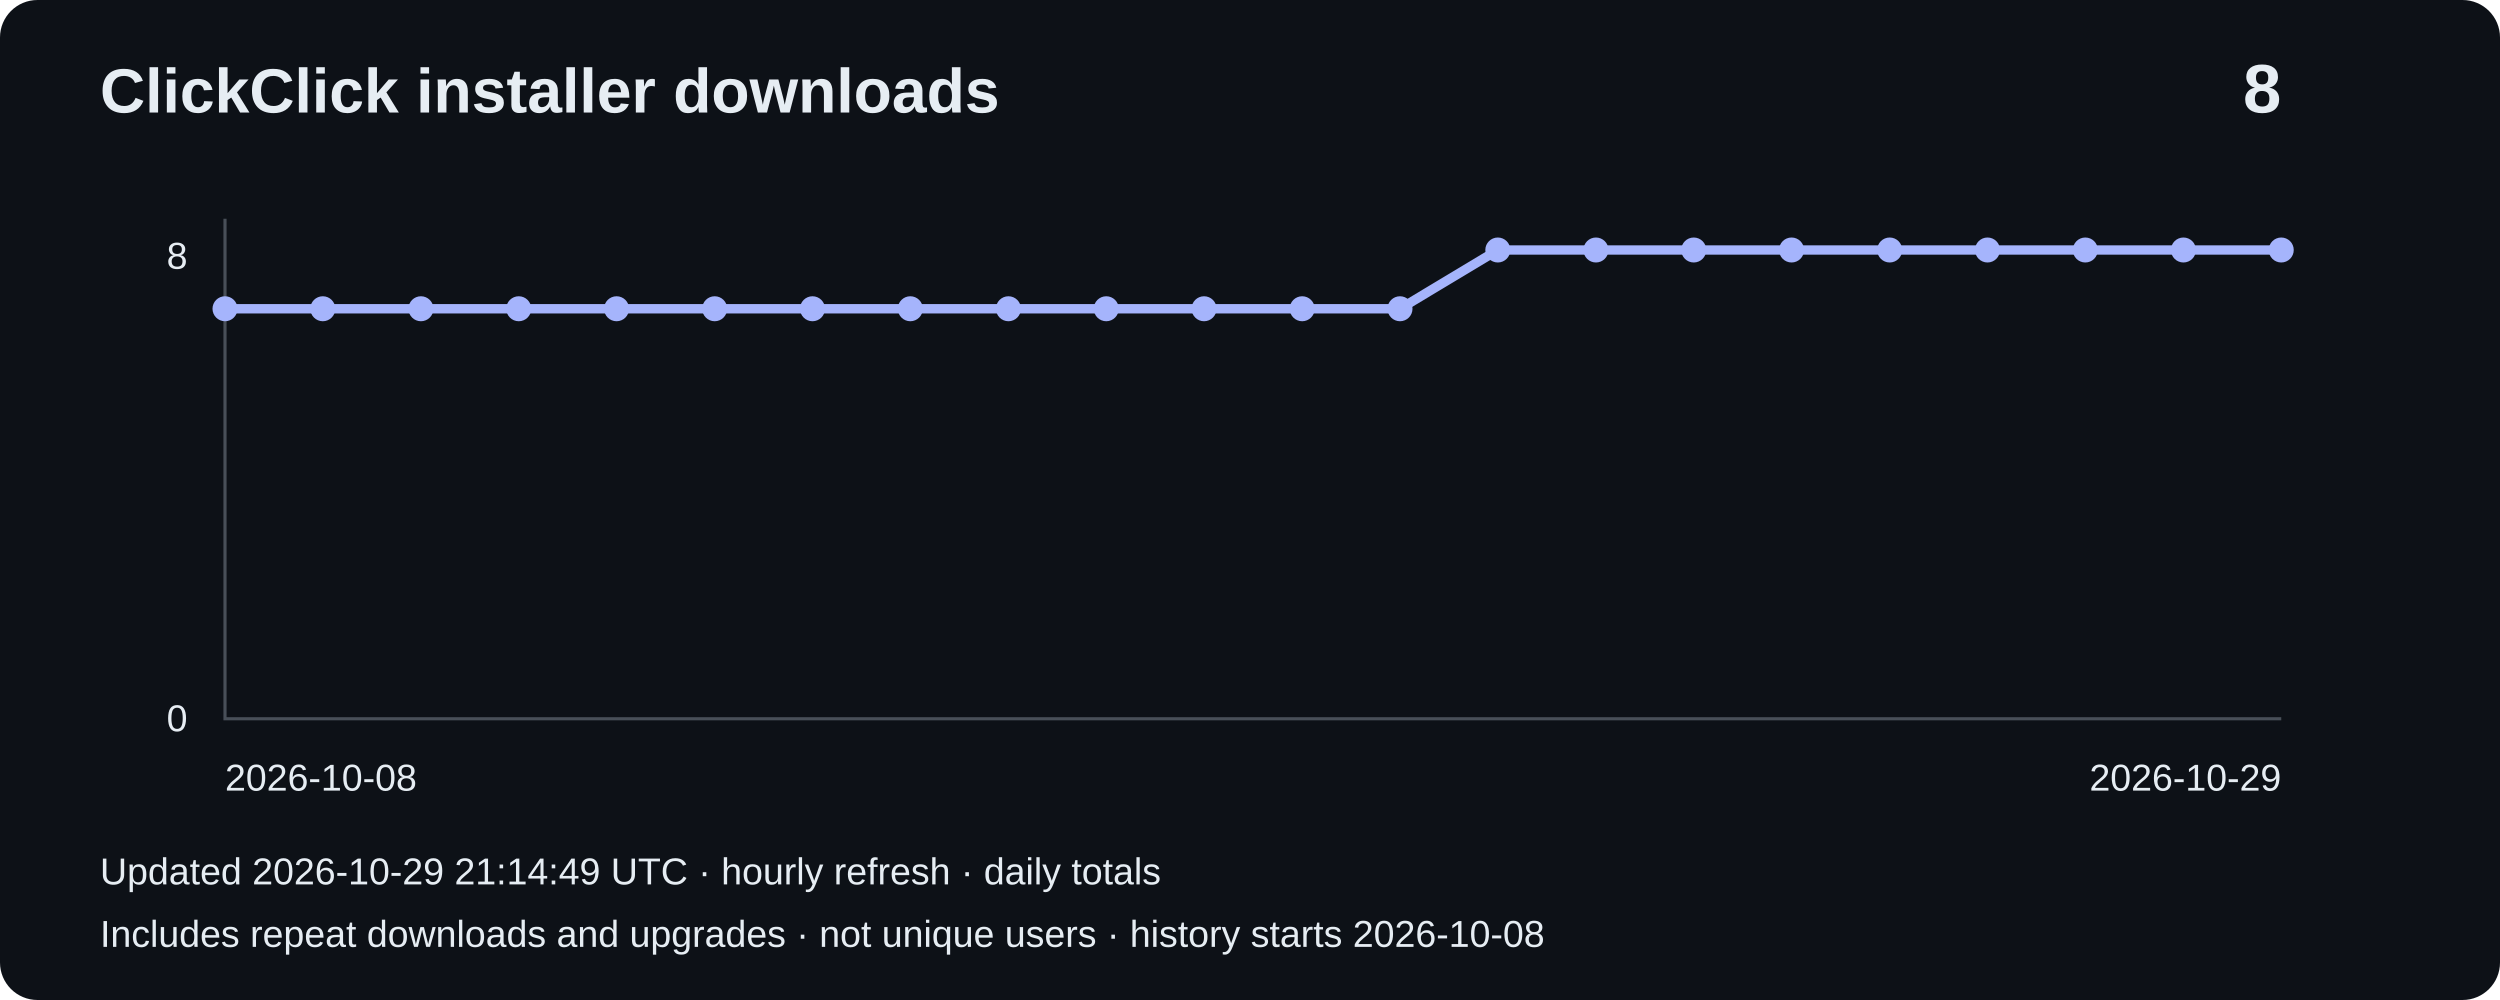
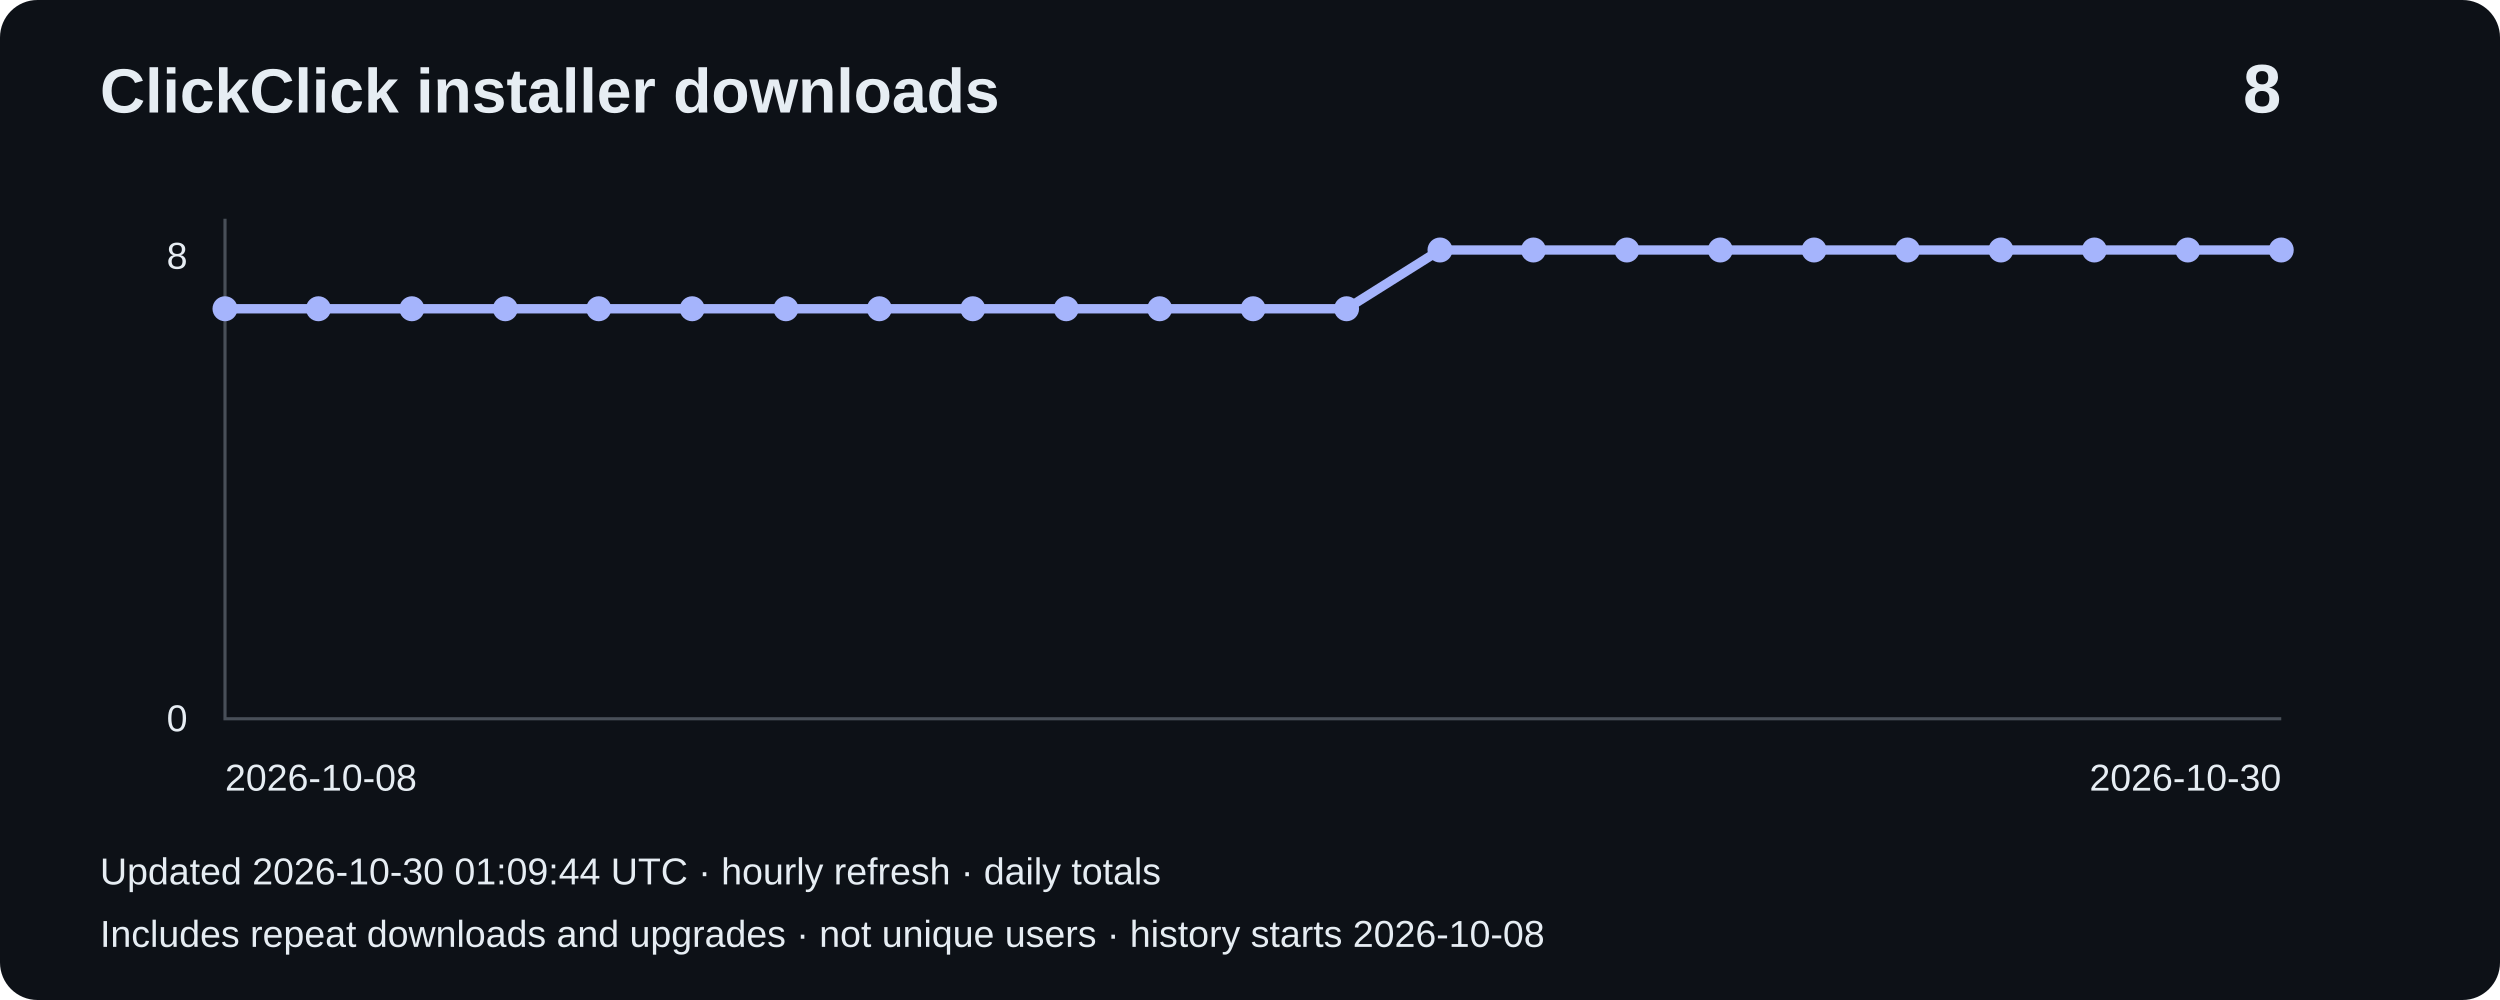
<svg xmlns="http://www.w3.org/2000/svg" width="800" height="320" viewBox="0 0 800 320" role="img" aria-label="Installer downloads: 8">
  <rect width="800" height="320" rx="12" fill="#0d1117" />
  <g font-family="Arial,sans-serif" fill="#e6edf3">
    <text x="32" y="36" font-size="20" font-weight="bold">ClickClick installer downloads</text>
    <text x="730" y="36" font-size="22" text-anchor="end" font-weight="bold">8</text>
    <path d="M72 70V230H730" fill="none" stroke="#484f58" />
    <text x="60" y="86" text-anchor="end" font-size="12">8</text>
    <text x="60" y="234" text-anchor="end" font-size="12">0</text>
-     <polyline points="72.0,98.8 103.3,98.8 134.7,98.8 166.0,98.8 197.3,98.8 228.7,98.8 260.0,98.8 291.3,98.8 322.7,98.8 354.0,98.8 385.3,98.8 416.7,98.8 448.0,98.8 479.3,80.0 510.7,80.0 542.0,80.0 573.3,80.0 604.7,80.0 636.0,80.0 667.3,80.0 698.7,80.0 730.0,80.0" fill="none" stroke="#a5b4fc" stroke-width="3" />
+     <polyline points="72.0,98.8 101.9,98.8 131.8,98.8 161.7,98.8 191.6,98.8 221.5,98.8 251.5,98.8 281.4,98.8 311.3,98.8 341.2,98.8 371.1,98.8 401.0,98.8 430.9,98.8 460.8,80.0 490.7,80.0 520.6,80.0 550.5,80.0 580.5,80.0 610.4,80.0 640.3,80.0 670.2,80.0 700.1,80.0 730.0,80.0" fill="none" stroke="#a5b4fc" stroke-width="3" />
    <circle cx="72.0" cy="98.8" r="4" fill="#a5b4fc" />
-     <circle cx="103.3" cy="98.8" r="4" fill="#a5b4fc" />
-     <circle cx="134.7" cy="98.8" r="4" fill="#a5b4fc" />
-     <circle cx="166.0" cy="98.8" r="4" fill="#a5b4fc" />
-     <circle cx="197.3" cy="98.8" r="4" fill="#a5b4fc" />
-     <circle cx="228.7" cy="98.8" r="4" fill="#a5b4fc" />
-     <circle cx="260.0" cy="98.8" r="4" fill="#a5b4fc" />
-     <circle cx="291.3" cy="98.8" r="4" fill="#a5b4fc" />
-     <circle cx="322.7" cy="98.8" r="4" fill="#a5b4fc" />
-     <circle cx="354.0" cy="98.8" r="4" fill="#a5b4fc" />
-     <circle cx="385.3" cy="98.8" r="4" fill="#a5b4fc" />
-     <circle cx="416.7" cy="98.8" r="4" fill="#a5b4fc" />
-     <circle cx="448.0" cy="98.8" r="4" fill="#a5b4fc" />
-     <circle cx="479.3" cy="80.0" r="4" fill="#a5b4fc" />
-     <circle cx="510.7" cy="80.0" r="4" fill="#a5b4fc" />
-     <circle cx="542.0" cy="80.0" r="4" fill="#a5b4fc" />
-     <circle cx="573.3" cy="80.0" r="4" fill="#a5b4fc" />
-     <circle cx="604.7" cy="80.0" r="4" fill="#a5b4fc" />
-     <circle cx="636.0" cy="80.0" r="4" fill="#a5b4fc" />
-     <circle cx="667.3" cy="80.0" r="4" fill="#a5b4fc" />
-     <circle cx="698.7" cy="80.0" r="4" fill="#a5b4fc" />
+     <circle cx="101.9" cy="98.8" r="4" fill="#a5b4fc" />
+     <circle cx="131.8" cy="98.8" r="4" fill="#a5b4fc" />
+     <circle cx="161.7" cy="98.8" r="4" fill="#a5b4fc" />
+     <circle cx="191.6" cy="98.8" r="4" fill="#a5b4fc" />
+     <circle cx="221.5" cy="98.8" r="4" fill="#a5b4fc" />
+     <circle cx="251.5" cy="98.8" r="4" fill="#a5b4fc" />
+     <circle cx="281.4" cy="98.8" r="4" fill="#a5b4fc" />
+     <circle cx="311.3" cy="98.8" r="4" fill="#a5b4fc" />
+     <circle cx="341.2" cy="98.8" r="4" fill="#a5b4fc" />
+     <circle cx="371.1" cy="98.8" r="4" fill="#a5b4fc" />
+     <circle cx="401.0" cy="98.8" r="4" fill="#a5b4fc" />
+     <circle cx="430.9" cy="98.8" r="4" fill="#a5b4fc" />
+     <circle cx="460.8" cy="80.0" r="4" fill="#a5b4fc" />
+     <circle cx="490.7" cy="80.0" r="4" fill="#a5b4fc" />
+     <circle cx="520.6" cy="80.0" r="4" fill="#a5b4fc" />
+     <circle cx="550.5" cy="80.0" r="4" fill="#a5b4fc" />
+     <circle cx="580.5" cy="80.0" r="4" fill="#a5b4fc" />
+     <circle cx="610.4" cy="80.0" r="4" fill="#a5b4fc" />
+     <circle cx="640.3" cy="80.0" r="4" fill="#a5b4fc" />
+     <circle cx="670.2" cy="80.0" r="4" fill="#a5b4fc" />
+     <circle cx="700.1" cy="80.0" r="4" fill="#a5b4fc" />
    <circle cx="730.0" cy="80.0" r="4" fill="#a5b4fc" />
    <text x="72" y="253" font-size="12">2026-10-08</text>
-     <text x="730" y="253" text-anchor="end" font-size="12">2026-10-29</text>
-     <text x="32" y="283" font-size="12">Updated 2026-10-29 21:14:49 UTC · hourly refresh · daily totals</text>
+     <text x="730" y="253" text-anchor="end" font-size="12">2026-10-30</text>
+     <text x="32" y="283" font-size="12">Updated 2026-10-30 01:09:44 UTC · hourly refresh · daily totals</text>
    <text x="32" y="303" font-size="12">Includes repeat downloads and upgrades · not unique users · history starts 2026-10-08</text>
  </g>
</svg>
